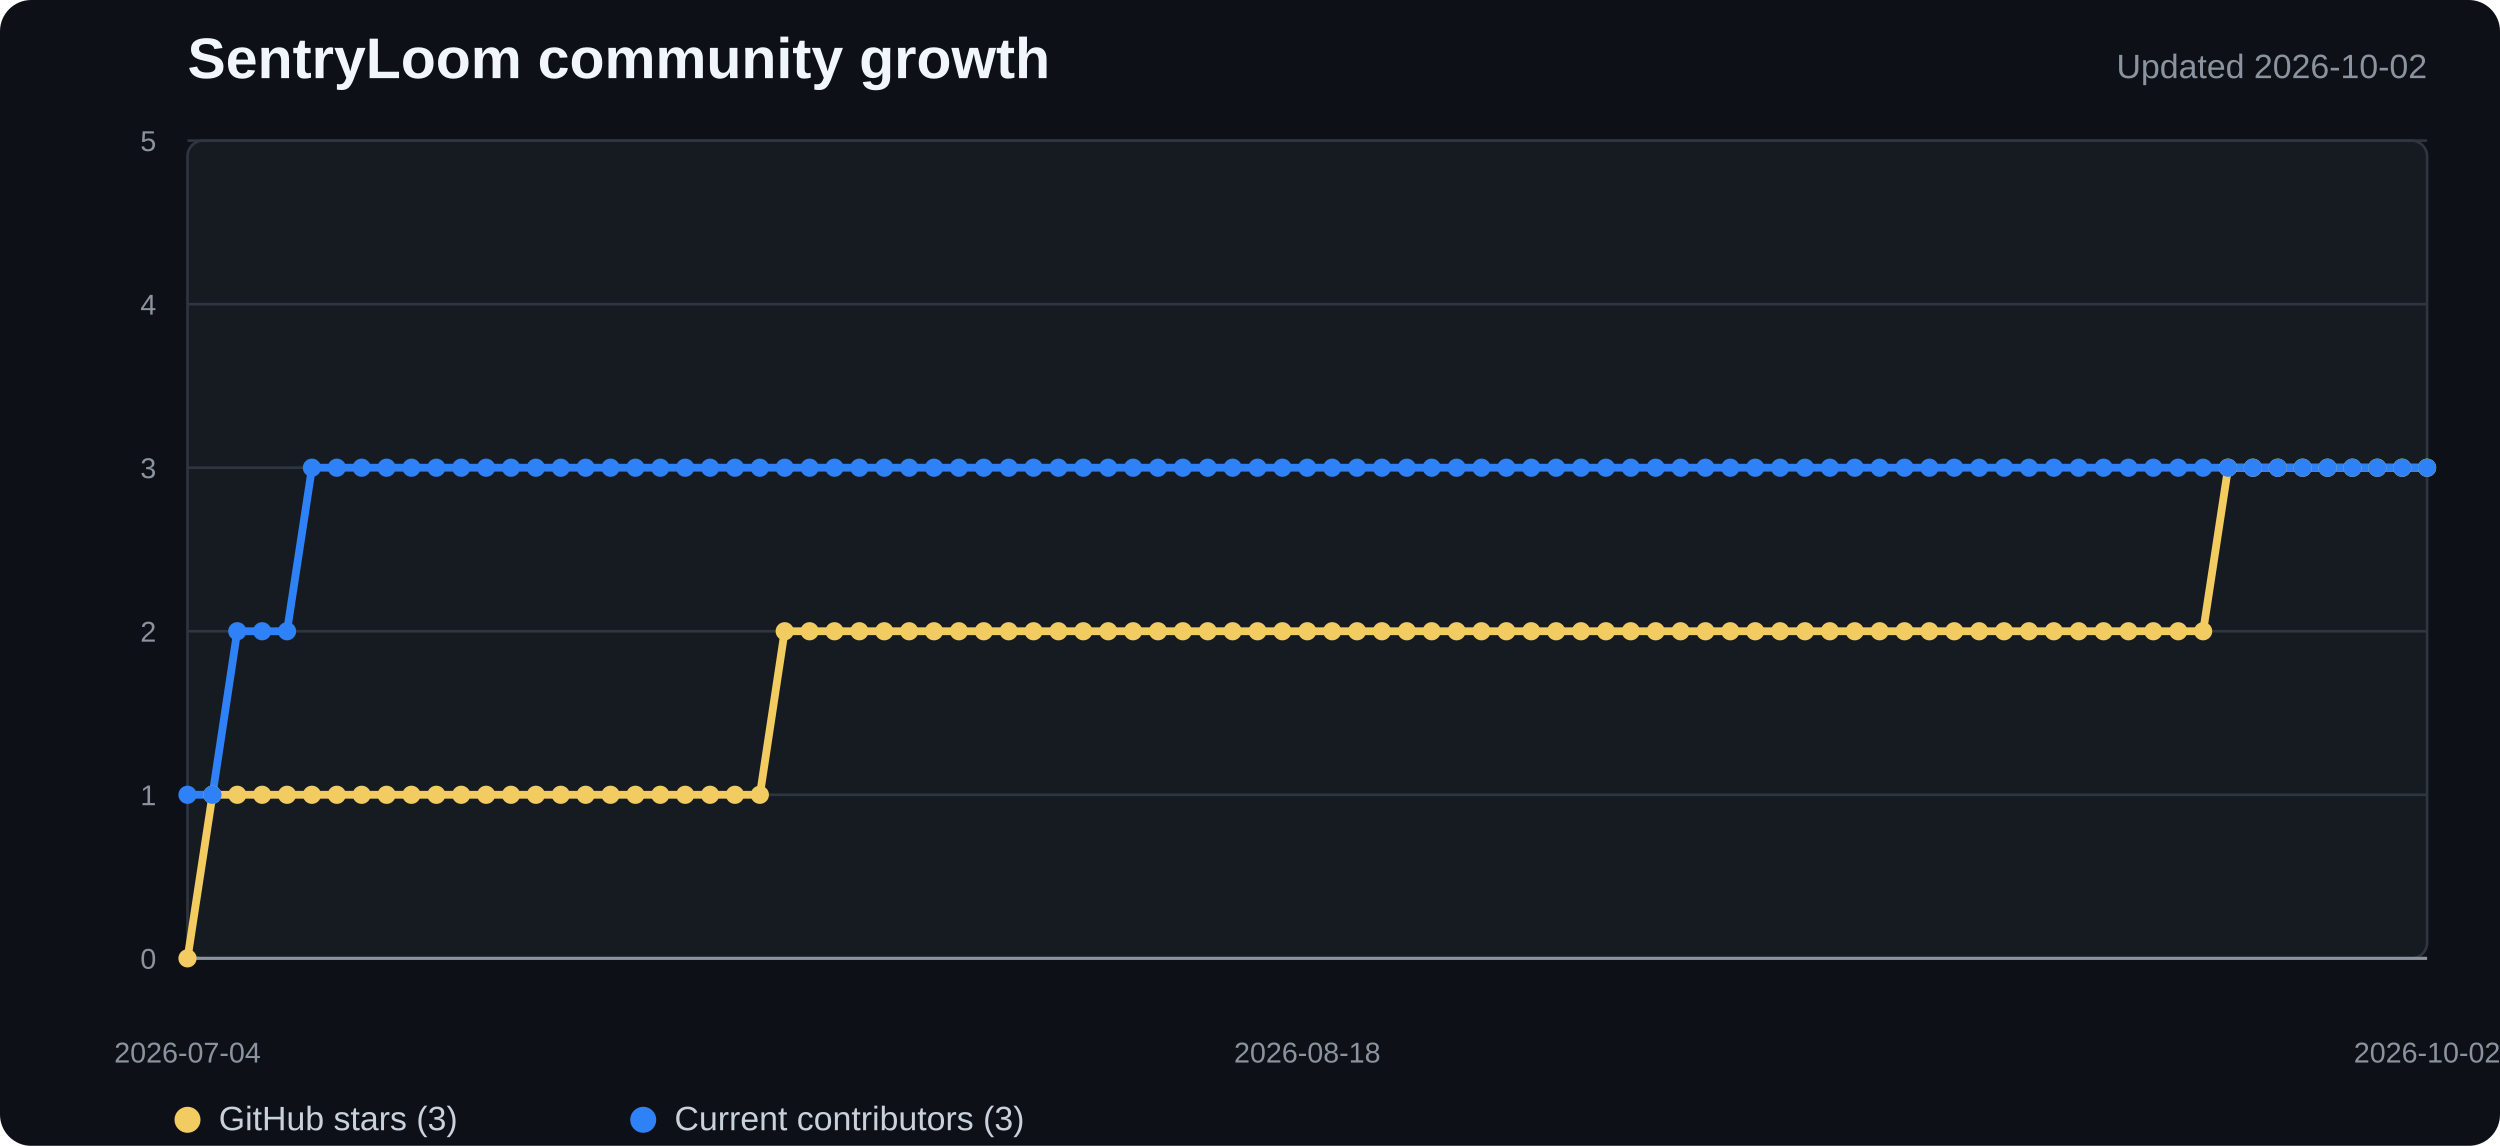
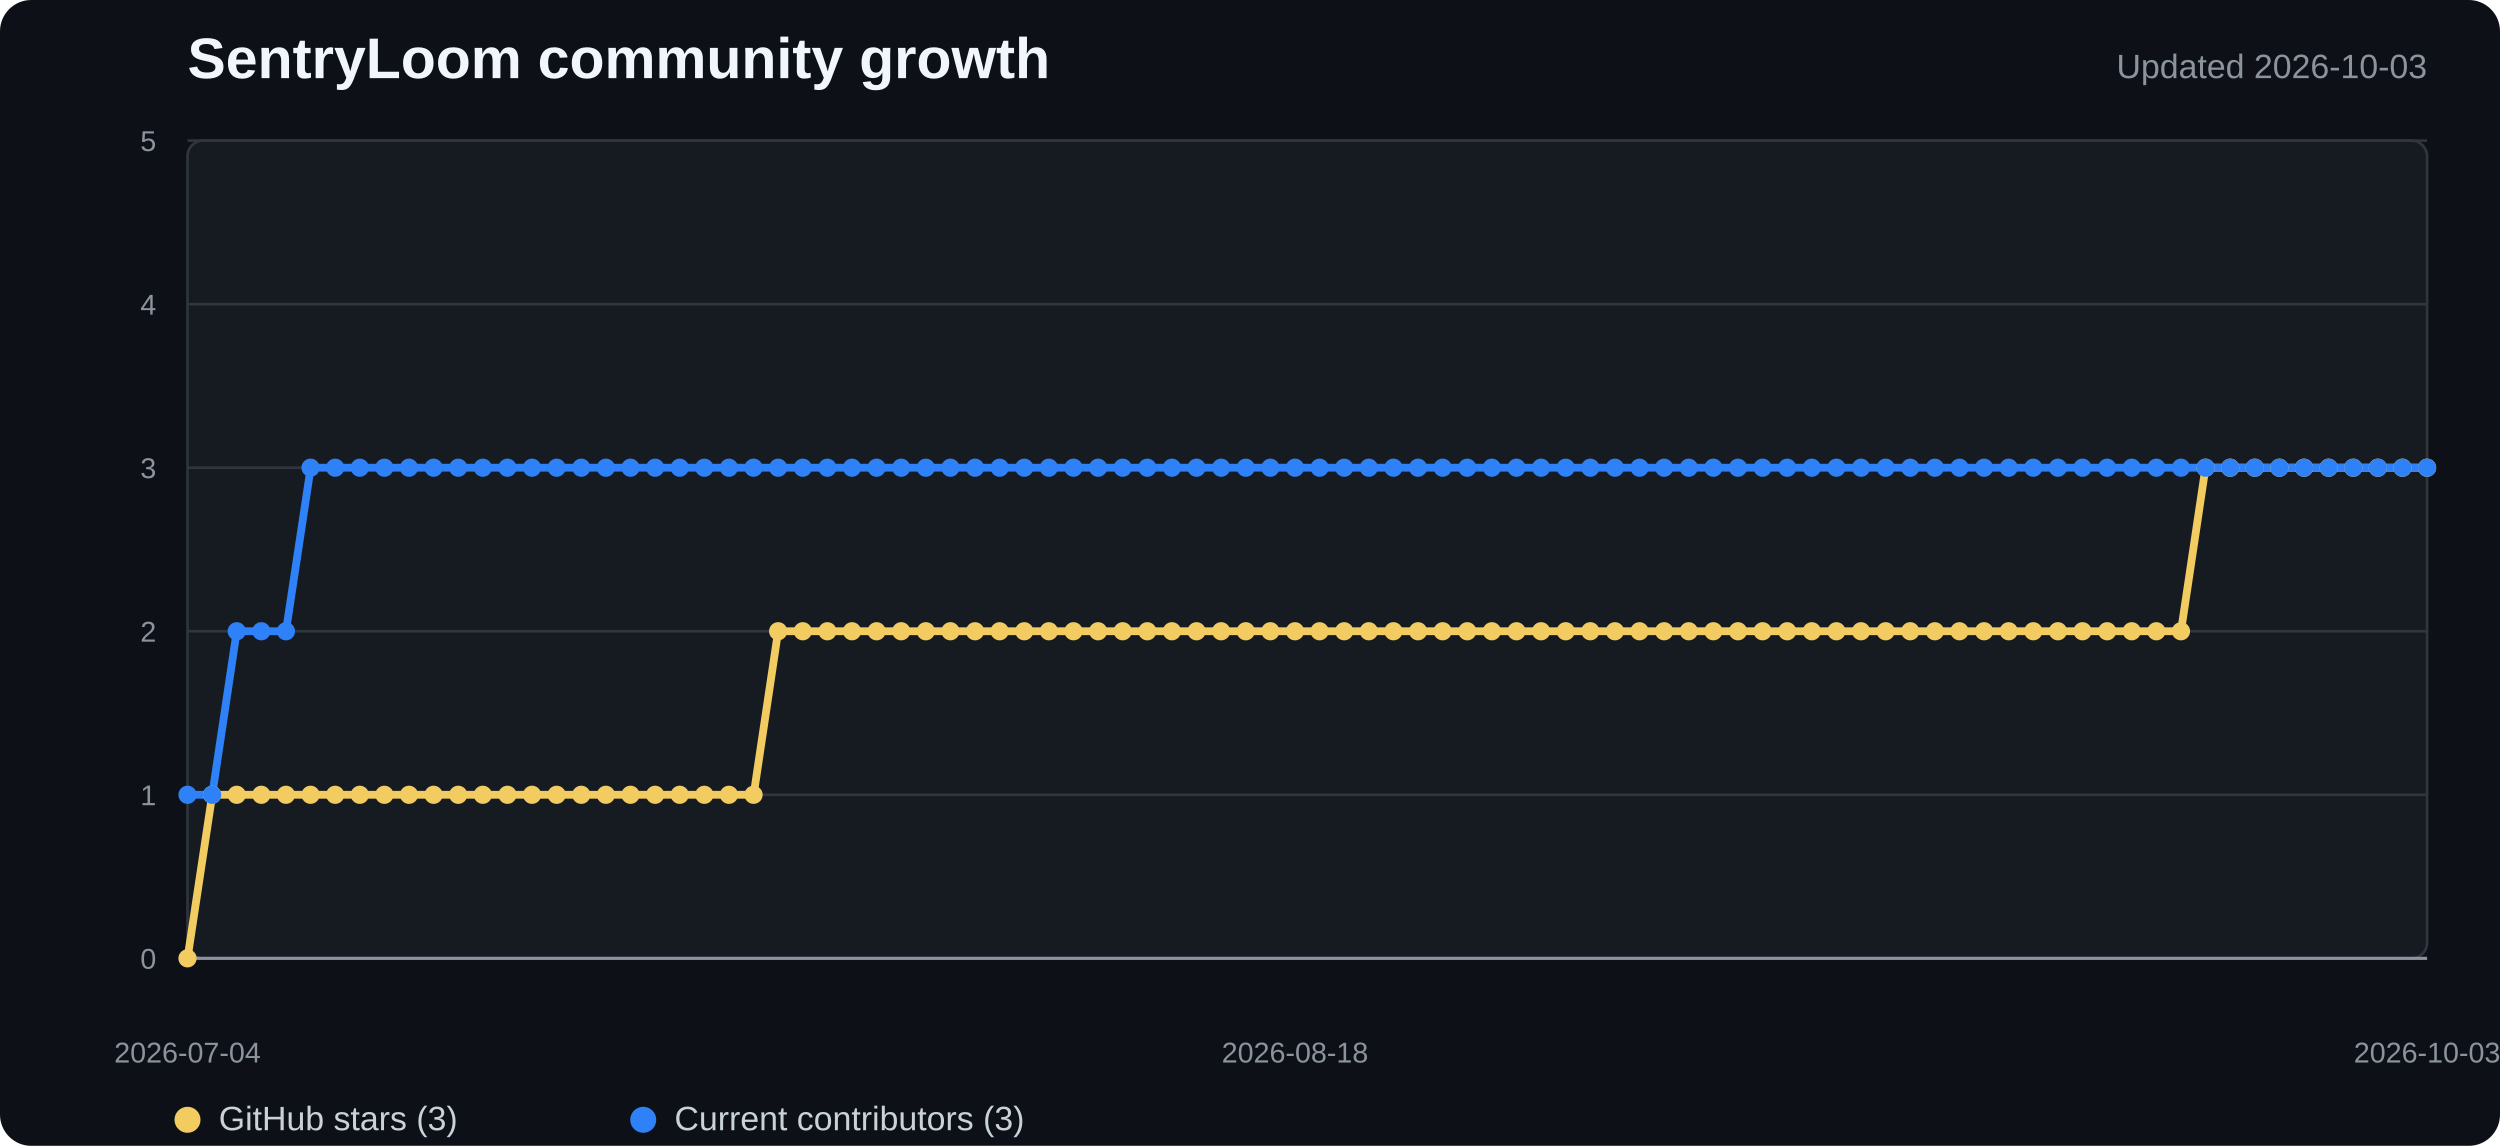
<svg xmlns="http://www.w3.org/2000/svg" width="960" height="440" viewBox="0 0 960 440" role="img" aria-labelledby="title desc">
  <style>
    .background{fill:#0d1117}.plot{fill:#161b22;stroke:#30363d}.grid{stroke:#30363d;stroke-width:1}.axis{stroke:#8b949e;stroke-width:1.2}
    .title{fill:#f0f6fc;font:700 22px "Segoe UI",Arial,sans-serif}.subtitle{fill:#8b949e;font:13px "Segoe UI",Arial,sans-serif}
    .tick{fill:#8b949e;font:11px "Segoe UI",Arial,sans-serif}.legend{fill:#c9d1d9;font:13px "Segoe UI",Arial,sans-serif}
    .stars{fill:none;stroke:#f2cc60;stroke-width:3;stroke-linejoin:round;stroke-linecap:round}
    .contributors{fill:none;stroke:#2f81f7;stroke-width:3;stroke-linejoin:round;stroke-linecap:round}
    .star-dot{fill:#f2cc60}.contributor-dot{fill:#2f81f7}
  </style>
  <rect width="100%" height="100%" rx="12" class="background" />
  <text x="72" y="30" class="title">SentryLoom community growth</text>
-   <text x="932" y="30" text-anchor="end" class="subtitle">Updated 2026-10-02</text>
+   <text x="932" y="30" text-anchor="end" class="subtitle">Updated 2026-10-03</text>
  <rect x="72" y="54" width="860" height="314" rx="6" class="plot" />
  <line x1="72" y1="368" x2="932" y2="368" class="grid" />
  <text x="60" y="372" text-anchor="end" class="tick">0</text>
  <line x1="72" y1="305.2" x2="932" y2="305.2" class="grid" />
  <text x="60" y="309.2" text-anchor="end" class="tick">1</text>
  <line x1="72" y1="242.4" x2="932" y2="242.4" class="grid" />
  <text x="60" y="246.4" text-anchor="end" class="tick">2</text>
  <line x1="72" y1="179.6" x2="932" y2="179.6" class="grid" />
  <text x="60" y="183.6" text-anchor="end" class="tick">3</text>
  <line x1="72" y1="116.8" x2="932" y2="116.8" class="grid" />
  <text x="60" y="120.8" text-anchor="end" class="tick">4</text>
  <line x1="72" y1="54" x2="932" y2="54" class="grid" />
  <text x="60" y="58" text-anchor="end" class="tick">5</text>
  <line x1="72" y1="368" x2="932" y2="368" class="axis" />
-   <polyline points="72.0,368.0 81.6,305.2 91.1,305.2 100.7,305.2 110.2,305.2 119.8,305.2 129.3,305.2 138.9,305.2 148.4,305.2 158.0,305.2 167.6,305.2 177.1,305.2 186.7,305.2 196.2,305.2 205.8,305.2 215.3,305.2 224.9,305.2 234.4,305.2 244.0,305.2 253.6,305.2 263.1,305.2 272.7,305.2 282.2,305.2 291.8,305.2 301.3,242.4 310.9,242.4 320.4,242.4 330.0,242.4 339.6,242.4 349.1,242.4 358.7,242.4 368.2,242.4 377.8,242.4 387.3,242.4 396.9,242.4 406.4,242.4 416.0,242.4 425.6,242.4 435.1,242.4 444.7,242.4 454.2,242.4 463.8,242.4 473.3,242.4 482.9,242.4 492.4,242.4 502.0,242.4 511.6,242.4 521.1,242.4 530.7,242.4 540.2,242.4 549.8,242.4 559.3,242.4 568.9,242.4 578.4,242.4 588.0,242.4 597.6,242.4 607.1,242.4 616.7,242.4 626.2,242.4 635.8,242.4 645.3,242.4 654.9,242.4 664.4,242.4 674.0,242.4 683.6,242.4 693.1,242.4 702.7,242.4 712.2,242.4 721.8,242.4 731.3,242.4 740.9,242.4 750.4,242.4 760.0,242.4 769.6,242.4 779.1,242.4 788.7,242.4 798.2,242.4 807.8,242.4 817.3,242.4 826.9,242.4 836.4,242.4 846.0,242.4 855.6,179.6 865.1,179.6 874.7,179.6 884.2,179.6 893.8,179.6 903.3,179.6 912.9,179.6 922.4,179.6 932.0,179.6" class="stars" />
-   <polyline points="72.0,305.2 81.6,305.2 91.1,242.4 100.7,242.4 110.2,242.4 119.8,179.6 129.3,179.6 138.9,179.6 148.4,179.6 158.0,179.6 167.6,179.6 177.1,179.6 186.7,179.6 196.2,179.6 205.8,179.6 215.3,179.6 224.9,179.6 234.4,179.6 244.0,179.6 253.6,179.6 263.1,179.6 272.7,179.6 282.2,179.6 291.8,179.6 301.3,179.6 310.9,179.6 320.4,179.6 330.0,179.6 339.6,179.6 349.1,179.6 358.7,179.6 368.2,179.6 377.8,179.6 387.3,179.6 396.9,179.6 406.4,179.6 416.0,179.6 425.6,179.6 435.1,179.6 444.7,179.6 454.2,179.6 463.8,179.6 473.3,179.6 482.9,179.6 492.4,179.6 502.0,179.6 511.6,179.6 521.1,179.6 530.7,179.6 540.2,179.6 549.8,179.6 559.3,179.6 568.9,179.6 578.4,179.6 588.0,179.6 597.6,179.6 607.1,179.6 616.7,179.6 626.2,179.6 635.8,179.6 645.3,179.6 654.9,179.6 664.4,179.6 674.0,179.6 683.6,179.6 693.1,179.6 702.7,179.6 712.2,179.6 721.8,179.6 731.3,179.6 740.9,179.6 750.4,179.6 760.0,179.6 769.6,179.6 779.1,179.6 788.7,179.6 798.2,179.6 807.8,179.6 817.3,179.6 826.9,179.6 836.4,179.6 846.0,179.6 855.6,179.6 865.1,179.6 874.7,179.6 884.2,179.6 893.8,179.6 903.3,179.6 912.9,179.6 922.4,179.6 932.0,179.6" class="contributors" />
+   <polyline points="72.0,368.0 81.5,305.2 90.9,305.2 100.4,305.2 109.8,305.2 119.3,305.2 128.7,305.2 138.2,305.2 147.6,305.2 157.1,305.2 166.5,305.2 176.0,305.2 185.4,305.2 194.9,305.2 204.3,305.2 213.8,305.2 223.2,305.2 232.7,305.2 242.1,305.2 251.6,305.2 261.0,305.2 270.5,305.2 279.9,305.2 289.4,305.2 298.8,242.4 308.3,242.4 317.7,242.4 327.2,242.4 336.6,242.4 346.1,242.4 355.5,242.4 365.0,242.4 374.4,242.4 383.9,242.4 393.3,242.4 402.8,242.4 412.2,242.4 421.7,242.4 431.1,242.4 440.6,242.4 450.0,242.4 459.5,242.4 468.9,242.4 478.4,242.4 487.8,242.4 497.3,242.4 506.7,242.4 516.2,242.4 525.6,242.4 535.1,242.4 544.5,242.4 554.0,242.4 563.4,242.4 572.9,242.4 582.3,242.4 591.8,242.4 601.2,242.4 610.7,242.4 620.1,242.4 629.6,242.4 639.0,242.4 648.5,242.4 657.9,242.4 667.4,242.4 676.8,242.4 686.3,242.4 695.7,242.4 705.2,242.4 714.6,242.4 724.1,242.4 733.5,242.4 743.0,242.4 752.4,242.4 761.9,242.4 771.3,242.4 780.8,242.4 790.2,242.4 799.7,242.4 809.1,242.4 818.6,242.4 828.0,242.4 837.5,242.4 846.9,179.6 856.4,179.6 865.8,179.6 875.3,179.6 884.7,179.6 894.2,179.6 903.6,179.6 913.1,179.6 922.5,179.6 932.0,179.6" class="stars" />
+   <polyline points="72.0,305.2 81.5,305.2 90.9,242.4 100.4,242.4 109.8,242.4 119.3,179.6 128.7,179.6 138.2,179.6 147.6,179.6 157.1,179.6 166.5,179.6 176.0,179.6 185.4,179.6 194.9,179.6 204.3,179.6 213.8,179.6 223.2,179.6 232.7,179.6 242.1,179.6 251.6,179.6 261.0,179.6 270.5,179.6 279.9,179.6 289.4,179.6 298.8,179.6 308.3,179.6 317.7,179.6 327.2,179.6 336.6,179.6 346.1,179.6 355.5,179.6 365.0,179.6 374.4,179.6 383.9,179.6 393.3,179.6 402.8,179.6 412.2,179.6 421.7,179.6 431.1,179.6 440.6,179.6 450.0,179.6 459.5,179.6 468.9,179.6 478.4,179.6 487.8,179.6 497.3,179.6 506.7,179.6 516.2,179.6 525.6,179.6 535.1,179.6 544.5,179.6 554.0,179.6 563.4,179.6 572.9,179.6 582.3,179.6 591.8,179.6 601.2,179.6 610.7,179.6 620.1,179.6 629.6,179.6 639.0,179.6 648.5,179.6 657.9,179.6 667.4,179.6 676.8,179.6 686.3,179.6 695.7,179.6 705.2,179.6 714.6,179.6 724.1,179.6 733.5,179.6 743.0,179.6 752.4,179.6 761.9,179.6 771.3,179.6 780.8,179.6 790.2,179.6 799.7,179.6 809.1,179.6 818.6,179.6 828.0,179.6 837.5,179.6 846.9,179.6 856.4,179.6 865.8,179.6 875.3,179.6 884.7,179.6 894.2,179.6 903.6,179.6 913.1,179.6 922.5,179.6 932.0,179.6" class="contributors" />
  <circle cx="72" cy="368" r="3.5" class="star-dot" />
-   <circle cx="81.556" cy="305.2" r="3.5" class="star-dot" />
-   <circle cx="91.111" cy="305.2" r="3.5" class="star-dot" />
-   <circle cx="100.667" cy="305.2" r="3.5" class="star-dot" />
-   <circle cx="110.222" cy="305.2" r="3.5" class="star-dot" />
-   <circle cx="119.778" cy="305.2" r="3.5" class="star-dot" />
-   <circle cx="129.333" cy="305.2" r="3.5" class="star-dot" />
-   <circle cx="138.889" cy="305.2" r="3.5" class="star-dot" />
-   <circle cx="148.444" cy="305.2" r="3.5" class="star-dot" />
-   <circle cx="158" cy="305.2" r="3.5" class="star-dot" />
-   <circle cx="167.556" cy="305.2" r="3.5" class="star-dot" />
-   <circle cx="177.111" cy="305.2" r="3.5" class="star-dot" />
-   <circle cx="186.667" cy="305.2" r="3.5" class="star-dot" />
-   <circle cx="196.222" cy="305.2" r="3.5" class="star-dot" />
-   <circle cx="205.778" cy="305.2" r="3.5" class="star-dot" />
-   <circle cx="215.333" cy="305.2" r="3.5" class="star-dot" />
-   <circle cx="224.889" cy="305.2" r="3.5" class="star-dot" />
-   <circle cx="234.444" cy="305.2" r="3.5" class="star-dot" />
-   <circle cx="244" cy="305.2" r="3.5" class="star-dot" />
-   <circle cx="253.556" cy="305.2" r="3.5" class="star-dot" />
-   <circle cx="263.111" cy="305.2" r="3.5" class="star-dot" />
-   <circle cx="272.667" cy="305.2" r="3.5" class="star-dot" />
-   <circle cx="282.222" cy="305.2" r="3.5" class="star-dot" />
-   <circle cx="291.778" cy="305.2" r="3.5" class="star-dot" />
-   <circle cx="301.333" cy="242.4" r="3.5" class="star-dot" />
-   <circle cx="310.889" cy="242.4" r="3.5" class="star-dot" />
-   <circle cx="320.444" cy="242.4" r="3.5" class="star-dot" />
-   <circle cx="330" cy="242.4" r="3.5" class="star-dot" />
-   <circle cx="339.556" cy="242.4" r="3.5" class="star-dot" />
-   <circle cx="349.111" cy="242.4" r="3.5" class="star-dot" />
-   <circle cx="358.667" cy="242.4" r="3.5" class="star-dot" />
-   <circle cx="368.222" cy="242.4" r="3.5" class="star-dot" />
-   <circle cx="377.778" cy="242.4" r="3.5" class="star-dot" />
-   <circle cx="387.333" cy="242.4" r="3.5" class="star-dot" />
-   <circle cx="396.889" cy="242.4" r="3.5" class="star-dot" />
-   <circle cx="406.444" cy="242.4" r="3.5" class="star-dot" />
-   <circle cx="416" cy="242.4" r="3.5" class="star-dot" />
-   <circle cx="425.556" cy="242.4" r="3.5" class="star-dot" />
-   <circle cx="435.111" cy="242.4" r="3.5" class="star-dot" />
-   <circle cx="444.667" cy="242.4" r="3.5" class="star-dot" />
-   <circle cx="454.222" cy="242.4" r="3.5" class="star-dot" />
-   <circle cx="463.778" cy="242.4" r="3.5" class="star-dot" />
-   <circle cx="473.333" cy="242.4" r="3.5" class="star-dot" />
-   <circle cx="482.889" cy="242.4" r="3.5" class="star-dot" />
-   <circle cx="492.444" cy="242.4" r="3.5" class="star-dot" />
-   <circle cx="502" cy="242.4" r="3.5" class="star-dot" />
-   <circle cx="511.556" cy="242.4" r="3.5" class="star-dot" />
-   <circle cx="521.111" cy="242.4" r="3.5" class="star-dot" />
-   <circle cx="530.667" cy="242.4" r="3.5" class="star-dot" />
-   <circle cx="540.222" cy="242.4" r="3.5" class="star-dot" />
-   <circle cx="549.778" cy="242.4" r="3.5" class="star-dot" />
-   <circle cx="559.333" cy="242.4" r="3.5" class="star-dot" />
-   <circle cx="568.889" cy="242.4" r="3.5" class="star-dot" />
-   <circle cx="578.444" cy="242.4" r="3.5" class="star-dot" />
-   <circle cx="588" cy="242.4" r="3.5" class="star-dot" />
-   <circle cx="597.556" cy="242.4" r="3.5" class="star-dot" />
-   <circle cx="607.111" cy="242.4" r="3.5" class="star-dot" />
-   <circle cx="616.667" cy="242.4" r="3.5" class="star-dot" />
-   <circle cx="626.222" cy="242.4" r="3.5" class="star-dot" />
-   <circle cx="635.778" cy="242.4" r="3.5" class="star-dot" />
-   <circle cx="645.333" cy="242.4" r="3.5" class="star-dot" />
-   <circle cx="654.889" cy="242.4" r="3.5" class="star-dot" />
-   <circle cx="664.444" cy="242.4" r="3.5" class="star-dot" />
-   <circle cx="674" cy="242.4" r="3.5" class="star-dot" />
-   <circle cx="683.556" cy="242.4" r="3.5" class="star-dot" />
-   <circle cx="693.111" cy="242.4" r="3.5" class="star-dot" />
-   <circle cx="702.667" cy="242.4" r="3.5" class="star-dot" />
-   <circle cx="712.222" cy="242.4" r="3.5" class="star-dot" />
-   <circle cx="721.778" cy="242.4" r="3.5" class="star-dot" />
-   <circle cx="731.333" cy="242.4" r="3.5" class="star-dot" />
-   <circle cx="740.889" cy="242.4" r="3.5" class="star-dot" />
-   <circle cx="750.444" cy="242.4" r="3.5" class="star-dot" />
-   <circle cx="760" cy="242.4" r="3.5" class="star-dot" />
-   <circle cx="769.556" cy="242.4" r="3.5" class="star-dot" />
-   <circle cx="779.111" cy="242.4" r="3.5" class="star-dot" />
-   <circle cx="788.667" cy="242.4" r="3.5" class="star-dot" />
-   <circle cx="798.222" cy="242.4" r="3.5" class="star-dot" />
-   <circle cx="807.778" cy="242.4" r="3.5" class="star-dot" />
-   <circle cx="817.333" cy="242.4" r="3.5" class="star-dot" />
-   <circle cx="826.889" cy="242.4" r="3.5" class="star-dot" />
-   <circle cx="836.444" cy="242.4" r="3.5" class="star-dot" />
-   <circle cx="846" cy="242.4" r="3.5" class="star-dot" />
-   <circle cx="855.556" cy="179.6" r="3.5" class="star-dot" />
-   <circle cx="865.111" cy="179.6" r="3.5" class="star-dot" />
-   <circle cx="874.667" cy="179.6" r="3.5" class="star-dot" />
-   <circle cx="884.222" cy="179.6" r="3.5" class="star-dot" />
-   <circle cx="893.778" cy="179.6" r="3.5" class="star-dot" />
-   <circle cx="903.333" cy="179.6" r="3.5" class="star-dot" />
-   <circle cx="912.889" cy="179.6" r="3.5" class="star-dot" />
-   <circle cx="922.444" cy="179.6" r="3.5" class="star-dot" />
+   <circle cx="81.451" cy="305.2" r="3.5" class="star-dot" />
+   <circle cx="90.901" cy="305.2" r="3.5" class="star-dot" />
+   <circle cx="100.352" cy="305.2" r="3.5" class="star-dot" />
+   <circle cx="109.802" cy="305.2" r="3.5" class="star-dot" />
+   <circle cx="119.253" cy="305.2" r="3.5" class="star-dot" />
+   <circle cx="128.703" cy="305.2" r="3.5" class="star-dot" />
+   <circle cx="138.154" cy="305.2" r="3.5" class="star-dot" />
+   <circle cx="147.604" cy="305.2" r="3.5" class="star-dot" />
+   <circle cx="157.055" cy="305.2" r="3.5" class="star-dot" />
+   <circle cx="166.505" cy="305.2" r="3.5" class="star-dot" />
+   <circle cx="175.956" cy="305.2" r="3.5" class="star-dot" />
+   <circle cx="185.407" cy="305.2" r="3.5" class="star-dot" />
+   <circle cx="194.857" cy="305.2" r="3.5" class="star-dot" />
+   <circle cx="204.308" cy="305.2" r="3.5" class="star-dot" />
+   <circle cx="213.758" cy="305.2" r="3.5" class="star-dot" />
+   <circle cx="223.209" cy="305.2" r="3.5" class="star-dot" />
+   <circle cx="232.659" cy="305.2" r="3.5" class="star-dot" />
+   <circle cx="242.11" cy="305.2" r="3.5" class="star-dot" />
+   <circle cx="251.56" cy="305.2" r="3.5" class="star-dot" />
+   <circle cx="261.011" cy="305.2" r="3.5" class="star-dot" />
+   <circle cx="270.462" cy="305.2" r="3.5" class="star-dot" />
+   <circle cx="279.912" cy="305.2" r="3.5" class="star-dot" />
+   <circle cx="289.363" cy="305.2" r="3.5" class="star-dot" />
+   <circle cx="298.813" cy="242.4" r="3.5" class="star-dot" />
+   <circle cx="308.264" cy="242.4" r="3.5" class="star-dot" />
+   <circle cx="317.714" cy="242.4" r="3.5" class="star-dot" />
+   <circle cx="327.165" cy="242.4" r="3.5" class="star-dot" />
+   <circle cx="336.615" cy="242.4" r="3.5" class="star-dot" />
+   <circle cx="346.066" cy="242.4" r="3.5" class="star-dot" />
+   <circle cx="355.516" cy="242.4" r="3.5" class="star-dot" />
+   <circle cx="364.967" cy="242.4" r="3.5" class="star-dot" />
+   <circle cx="374.418" cy="242.4" r="3.5" class="star-dot" />
+   <circle cx="383.868" cy="242.4" r="3.5" class="star-dot" />
+   <circle cx="393.319" cy="242.4" r="3.5" class="star-dot" />
+   <circle cx="402.769" cy="242.4" r="3.5" class="star-dot" />
+   <circle cx="412.22" cy="242.4" r="3.5" class="star-dot" />
+   <circle cx="421.67" cy="242.4" r="3.5" class="star-dot" />
+   <circle cx="431.121" cy="242.4" r="3.5" class="star-dot" />
+   <circle cx="440.571" cy="242.4" r="3.5" class="star-dot" />
+   <circle cx="450.022" cy="242.4" r="3.5" class="star-dot" />
+   <circle cx="459.473" cy="242.4" r="3.5" class="star-dot" />
+   <circle cx="468.923" cy="242.4" r="3.5" class="star-dot" />
+   <circle cx="478.374" cy="242.4" r="3.5" class="star-dot" />
+   <circle cx="487.824" cy="242.4" r="3.5" class="star-dot" />
+   <circle cx="497.275" cy="242.4" r="3.5" class="star-dot" />
+   <circle cx="506.725" cy="242.4" r="3.5" class="star-dot" />
+   <circle cx="516.176" cy="242.4" r="3.5" class="star-dot" />
+   <circle cx="525.626" cy="242.4" r="3.5" class="star-dot" />
+   <circle cx="535.077" cy="242.4" r="3.5" class="star-dot" />
+   <circle cx="544.527" cy="242.4" r="3.5" class="star-dot" />
+   <circle cx="553.978" cy="242.4" r="3.5" class="star-dot" />
+   <circle cx="563.429" cy="242.4" r="3.5" class="star-dot" />
+   <circle cx="572.879" cy="242.4" r="3.5" class="star-dot" />
+   <circle cx="582.33" cy="242.4" r="3.5" class="star-dot" />
+   <circle cx="591.78" cy="242.4" r="3.5" class="star-dot" />
+   <circle cx="601.231" cy="242.4" r="3.5" class="star-dot" />
+   <circle cx="610.681" cy="242.4" r="3.5" class="star-dot" />
+   <circle cx="620.132" cy="242.4" r="3.5" class="star-dot" />
+   <circle cx="629.582" cy="242.4" r="3.5" class="star-dot" />
+   <circle cx="639.033" cy="242.4" r="3.5" class="star-dot" />
+   <circle cx="648.484" cy="242.4" r="3.5" class="star-dot" />
+   <circle cx="657.934" cy="242.4" r="3.5" class="star-dot" />
+   <circle cx="667.385" cy="242.4" r="3.5" class="star-dot" />
+   <circle cx="676.835" cy="242.4" r="3.5" class="star-dot" />
+   <circle cx="686.286" cy="242.4" r="3.5" class="star-dot" />
+   <circle cx="695.736" cy="242.4" r="3.5" class="star-dot" />
+   <circle cx="705.187" cy="242.4" r="3.5" class="star-dot" />
+   <circle cx="714.637" cy="242.4" r="3.5" class="star-dot" />
+   <circle cx="724.088" cy="242.4" r="3.5" class="star-dot" />
+   <circle cx="733.538" cy="242.4" r="3.5" class="star-dot" />
+   <circle cx="742.989" cy="242.4" r="3.5" class="star-dot" />
+   <circle cx="752.44" cy="242.4" r="3.5" class="star-dot" />
+   <circle cx="761.89" cy="242.4" r="3.5" class="star-dot" />
+   <circle cx="771.341" cy="242.4" r="3.5" class="star-dot" />
+   <circle cx="780.791" cy="242.4" r="3.5" class="star-dot" />
+   <circle cx="790.242" cy="242.4" r="3.5" class="star-dot" />
+   <circle cx="799.692" cy="242.4" r="3.5" class="star-dot" />
+   <circle cx="809.143" cy="242.4" r="3.5" class="star-dot" />
+   <circle cx="818.593" cy="242.4" r="3.5" class="star-dot" />
+   <circle cx="828.044" cy="242.4" r="3.5" class="star-dot" />
+   <circle cx="837.495" cy="242.4" r="3.5" class="star-dot" />
+   <circle cx="846.945" cy="179.6" r="3.5" class="star-dot" />
+   <circle cx="856.396" cy="179.6" r="3.5" class="star-dot" />
+   <circle cx="865.846" cy="179.6" r="3.5" class="star-dot" />
+   <circle cx="875.297" cy="179.6" r="3.5" class="star-dot" />
+   <circle cx="884.747" cy="179.6" r="3.5" class="star-dot" />
+   <circle cx="894.198" cy="179.6" r="3.5" class="star-dot" />
+   <circle cx="903.648" cy="179.6" r="3.5" class="star-dot" />
+   <circle cx="913.099" cy="179.6" r="3.5" class="star-dot" />
+   <circle cx="922.549" cy="179.6" r="3.5" class="star-dot" />
  <circle cx="932" cy="179.6" r="3.5" class="star-dot" />
  <circle cx="72" cy="305.2" r="3.5" class="contributor-dot" />
-   <circle cx="81.556" cy="305.2" r="3.5" class="contributor-dot" />
-   <circle cx="91.111" cy="242.4" r="3.5" class="contributor-dot" />
-   <circle cx="100.667" cy="242.4" r="3.5" class="contributor-dot" />
-   <circle cx="110.222" cy="242.4" r="3.5" class="contributor-dot" />
-   <circle cx="119.778" cy="179.6" r="3.5" class="contributor-dot" />
-   <circle cx="129.333" cy="179.6" r="3.5" class="contributor-dot" />
-   <circle cx="138.889" cy="179.6" r="3.5" class="contributor-dot" />
-   <circle cx="148.444" cy="179.6" r="3.5" class="contributor-dot" />
-   <circle cx="158" cy="179.6" r="3.5" class="contributor-dot" />
-   <circle cx="167.556" cy="179.6" r="3.5" class="contributor-dot" />
-   <circle cx="177.111" cy="179.6" r="3.5" class="contributor-dot" />
-   <circle cx="186.667" cy="179.6" r="3.5" class="contributor-dot" />
-   <circle cx="196.222" cy="179.6" r="3.5" class="contributor-dot" />
-   <circle cx="205.778" cy="179.6" r="3.5" class="contributor-dot" />
-   <circle cx="215.333" cy="179.6" r="3.5" class="contributor-dot" />
-   <circle cx="224.889" cy="179.6" r="3.5" class="contributor-dot" />
-   <circle cx="234.444" cy="179.6" r="3.5" class="contributor-dot" />
-   <circle cx="244" cy="179.6" r="3.5" class="contributor-dot" />
-   <circle cx="253.556" cy="179.6" r="3.5" class="contributor-dot" />
-   <circle cx="263.111" cy="179.6" r="3.5" class="contributor-dot" />
-   <circle cx="272.667" cy="179.6" r="3.5" class="contributor-dot" />
-   <circle cx="282.222" cy="179.6" r="3.5" class="contributor-dot" />
-   <circle cx="291.778" cy="179.6" r="3.5" class="contributor-dot" />
-   <circle cx="301.333" cy="179.6" r="3.5" class="contributor-dot" />
-   <circle cx="310.889" cy="179.6" r="3.5" class="contributor-dot" />
-   <circle cx="320.444" cy="179.6" r="3.5" class="contributor-dot" />
-   <circle cx="330" cy="179.6" r="3.5" class="contributor-dot" />
-   <circle cx="339.556" cy="179.6" r="3.5" class="contributor-dot" />
-   <circle cx="349.111" cy="179.6" r="3.5" class="contributor-dot" />
-   <circle cx="358.667" cy="179.6" r="3.5" class="contributor-dot" />
-   <circle cx="368.222" cy="179.6" r="3.5" class="contributor-dot" />
-   <circle cx="377.778" cy="179.6" r="3.5" class="contributor-dot" />
-   <circle cx="387.333" cy="179.6" r="3.5" class="contributor-dot" />
-   <circle cx="396.889" cy="179.6" r="3.5" class="contributor-dot" />
-   <circle cx="406.444" cy="179.6" r="3.5" class="contributor-dot" />
-   <circle cx="416" cy="179.6" r="3.5" class="contributor-dot" />
-   <circle cx="425.556" cy="179.6" r="3.5" class="contributor-dot" />
-   <circle cx="435.111" cy="179.6" r="3.5" class="contributor-dot" />
-   <circle cx="444.667" cy="179.6" r="3.5" class="contributor-dot" />
-   <circle cx="454.222" cy="179.6" r="3.5" class="contributor-dot" />
-   <circle cx="463.778" cy="179.6" r="3.5" class="contributor-dot" />
-   <circle cx="473.333" cy="179.6" r="3.5" class="contributor-dot" />
-   <circle cx="482.889" cy="179.6" r="3.5" class="contributor-dot" />
-   <circle cx="492.444" cy="179.6" r="3.5" class="contributor-dot" />
-   <circle cx="502" cy="179.6" r="3.5" class="contributor-dot" />
-   <circle cx="511.556" cy="179.6" r="3.5" class="contributor-dot" />
-   <circle cx="521.111" cy="179.6" r="3.5" class="contributor-dot" />
-   <circle cx="530.667" cy="179.6" r="3.5" class="contributor-dot" />
-   <circle cx="540.222" cy="179.6" r="3.5" class="contributor-dot" />
-   <circle cx="549.778" cy="179.6" r="3.5" class="contributor-dot" />
-   <circle cx="559.333" cy="179.6" r="3.5" class="contributor-dot" />
-   <circle cx="568.889" cy="179.6" r="3.5" class="contributor-dot" />
-   <circle cx="578.444" cy="179.6" r="3.5" class="contributor-dot" />
-   <circle cx="588" cy="179.6" r="3.5" class="contributor-dot" />
-   <circle cx="597.556" cy="179.6" r="3.5" class="contributor-dot" />
-   <circle cx="607.111" cy="179.6" r="3.5" class="contributor-dot" />
-   <circle cx="616.667" cy="179.6" r="3.5" class="contributor-dot" />
-   <circle cx="626.222" cy="179.6" r="3.5" class="contributor-dot" />
-   <circle cx="635.778" cy="179.6" r="3.5" class="contributor-dot" />
-   <circle cx="645.333" cy="179.6" r="3.5" class="contributor-dot" />
-   <circle cx="654.889" cy="179.6" r="3.5" class="contributor-dot" />
-   <circle cx="664.444" cy="179.6" r="3.5" class="contributor-dot" />
-   <circle cx="674" cy="179.6" r="3.5" class="contributor-dot" />
-   <circle cx="683.556" cy="179.6" r="3.5" class="contributor-dot" />
-   <circle cx="693.111" cy="179.6" r="3.5" class="contributor-dot" />
-   <circle cx="702.667" cy="179.6" r="3.5" class="contributor-dot" />
-   <circle cx="712.222" cy="179.6" r="3.5" class="contributor-dot" />
-   <circle cx="721.778" cy="179.6" r="3.5" class="contributor-dot" />
-   <circle cx="731.333" cy="179.6" r="3.5" class="contributor-dot" />
-   <circle cx="740.889" cy="179.6" r="3.5" class="contributor-dot" />
-   <circle cx="750.444" cy="179.6" r="3.5" class="contributor-dot" />
-   <circle cx="760" cy="179.6" r="3.5" class="contributor-dot" />
-   <circle cx="769.556" cy="179.6" r="3.5" class="contributor-dot" />
-   <circle cx="779.111" cy="179.6" r="3.5" class="contributor-dot" />
-   <circle cx="788.667" cy="179.6" r="3.5" class="contributor-dot" />
-   <circle cx="798.222" cy="179.6" r="3.5" class="contributor-dot" />
-   <circle cx="807.778" cy="179.6" r="3.5" class="contributor-dot" />
-   <circle cx="817.333" cy="179.6" r="3.5" class="contributor-dot" />
-   <circle cx="826.889" cy="179.6" r="3.5" class="contributor-dot" />
-   <circle cx="836.444" cy="179.6" r="3.5" class="contributor-dot" />
-   <circle cx="846" cy="179.6" r="3.5" class="contributor-dot" />
-   <circle cx="855.556" cy="179.6" r="3.5" class="contributor-dot" />
-   <circle cx="865.111" cy="179.6" r="3.5" class="contributor-dot" />
-   <circle cx="874.667" cy="179.6" r="3.5" class="contributor-dot" />
-   <circle cx="884.222" cy="179.6" r="3.5" class="contributor-dot" />
-   <circle cx="893.778" cy="179.6" r="3.5" class="contributor-dot" />
-   <circle cx="903.333" cy="179.6" r="3.5" class="contributor-dot" />
-   <circle cx="912.889" cy="179.6" r="3.5" class="contributor-dot" />
-   <circle cx="922.444" cy="179.6" r="3.5" class="contributor-dot" />
+   <circle cx="81.451" cy="305.2" r="3.5" class="contributor-dot" />
+   <circle cx="90.901" cy="242.4" r="3.5" class="contributor-dot" />
+   <circle cx="100.352" cy="242.4" r="3.5" class="contributor-dot" />
+   <circle cx="109.802" cy="242.4" r="3.5" class="contributor-dot" />
+   <circle cx="119.253" cy="179.6" r="3.5" class="contributor-dot" />
+   <circle cx="128.703" cy="179.6" r="3.5" class="contributor-dot" />
+   <circle cx="138.154" cy="179.6" r="3.5" class="contributor-dot" />
+   <circle cx="147.604" cy="179.6" r="3.5" class="contributor-dot" />
+   <circle cx="157.055" cy="179.6" r="3.5" class="contributor-dot" />
+   <circle cx="166.505" cy="179.6" r="3.5" class="contributor-dot" />
+   <circle cx="175.956" cy="179.6" r="3.5" class="contributor-dot" />
+   <circle cx="185.407" cy="179.6" r="3.5" class="contributor-dot" />
+   <circle cx="194.857" cy="179.6" r="3.5" class="contributor-dot" />
+   <circle cx="204.308" cy="179.6" r="3.5" class="contributor-dot" />
+   <circle cx="213.758" cy="179.6" r="3.5" class="contributor-dot" />
+   <circle cx="223.209" cy="179.6" r="3.5" class="contributor-dot" />
+   <circle cx="232.659" cy="179.6" r="3.5" class="contributor-dot" />
+   <circle cx="242.11" cy="179.6" r="3.5" class="contributor-dot" />
+   <circle cx="251.56" cy="179.6" r="3.5" class="contributor-dot" />
+   <circle cx="261.011" cy="179.6" r="3.5" class="contributor-dot" />
+   <circle cx="270.462" cy="179.6" r="3.5" class="contributor-dot" />
+   <circle cx="279.912" cy="179.6" r="3.5" class="contributor-dot" />
+   <circle cx="289.363" cy="179.6" r="3.5" class="contributor-dot" />
+   <circle cx="298.813" cy="179.6" r="3.5" class="contributor-dot" />
+   <circle cx="308.264" cy="179.6" r="3.5" class="contributor-dot" />
+   <circle cx="317.714" cy="179.6" r="3.5" class="contributor-dot" />
+   <circle cx="327.165" cy="179.6" r="3.5" class="contributor-dot" />
+   <circle cx="336.615" cy="179.6" r="3.5" class="contributor-dot" />
+   <circle cx="346.066" cy="179.6" r="3.5" class="contributor-dot" />
+   <circle cx="355.516" cy="179.6" r="3.5" class="contributor-dot" />
+   <circle cx="364.967" cy="179.6" r="3.5" class="contributor-dot" />
+   <circle cx="374.418" cy="179.6" r="3.5" class="contributor-dot" />
+   <circle cx="383.868" cy="179.6" r="3.5" class="contributor-dot" />
+   <circle cx="393.319" cy="179.6" r="3.5" class="contributor-dot" />
+   <circle cx="402.769" cy="179.6" r="3.5" class="contributor-dot" />
+   <circle cx="412.22" cy="179.6" r="3.5" class="contributor-dot" />
+   <circle cx="421.67" cy="179.6" r="3.5" class="contributor-dot" />
+   <circle cx="431.121" cy="179.6" r="3.5" class="contributor-dot" />
+   <circle cx="440.571" cy="179.6" r="3.5" class="contributor-dot" />
+   <circle cx="450.022" cy="179.6" r="3.5" class="contributor-dot" />
+   <circle cx="459.473" cy="179.6" r="3.5" class="contributor-dot" />
+   <circle cx="468.923" cy="179.6" r="3.5" class="contributor-dot" />
+   <circle cx="478.374" cy="179.6" r="3.5" class="contributor-dot" />
+   <circle cx="487.824" cy="179.6" r="3.5" class="contributor-dot" />
+   <circle cx="497.275" cy="179.6" r="3.5" class="contributor-dot" />
+   <circle cx="506.725" cy="179.6" r="3.5" class="contributor-dot" />
+   <circle cx="516.176" cy="179.6" r="3.5" class="contributor-dot" />
+   <circle cx="525.626" cy="179.6" r="3.5" class="contributor-dot" />
+   <circle cx="535.077" cy="179.6" r="3.5" class="contributor-dot" />
+   <circle cx="544.527" cy="179.6" r="3.5" class="contributor-dot" />
+   <circle cx="553.978" cy="179.6" r="3.5" class="contributor-dot" />
+   <circle cx="563.429" cy="179.6" r="3.5" class="contributor-dot" />
+   <circle cx="572.879" cy="179.6" r="3.5" class="contributor-dot" />
+   <circle cx="582.33" cy="179.6" r="3.5" class="contributor-dot" />
+   <circle cx="591.78" cy="179.6" r="3.5" class="contributor-dot" />
+   <circle cx="601.231" cy="179.6" r="3.5" class="contributor-dot" />
+   <circle cx="610.681" cy="179.6" r="3.5" class="contributor-dot" />
+   <circle cx="620.132" cy="179.6" r="3.5" class="contributor-dot" />
+   <circle cx="629.582" cy="179.6" r="3.5" class="contributor-dot" />
+   <circle cx="639.033" cy="179.6" r="3.5" class="contributor-dot" />
+   <circle cx="648.484" cy="179.6" r="3.5" class="contributor-dot" />
+   <circle cx="657.934" cy="179.6" r="3.5" class="contributor-dot" />
+   <circle cx="667.385" cy="179.6" r="3.5" class="contributor-dot" />
+   <circle cx="676.835" cy="179.6" r="3.5" class="contributor-dot" />
+   <circle cx="686.286" cy="179.6" r="3.5" class="contributor-dot" />
+   <circle cx="695.736" cy="179.6" r="3.5" class="contributor-dot" />
+   <circle cx="705.187" cy="179.6" r="3.5" class="contributor-dot" />
+   <circle cx="714.637" cy="179.6" r="3.5" class="contributor-dot" />
+   <circle cx="724.088" cy="179.6" r="3.5" class="contributor-dot" />
+   <circle cx="733.538" cy="179.6" r="3.5" class="contributor-dot" />
+   <circle cx="742.989" cy="179.6" r="3.5" class="contributor-dot" />
+   <circle cx="752.44" cy="179.6" r="3.5" class="contributor-dot" />
+   <circle cx="761.89" cy="179.6" r="3.5" class="contributor-dot" />
+   <circle cx="771.341" cy="179.6" r="3.5" class="contributor-dot" />
+   <circle cx="780.791" cy="179.6" r="3.5" class="contributor-dot" />
+   <circle cx="790.242" cy="179.6" r="3.5" class="contributor-dot" />
+   <circle cx="799.692" cy="179.6" r="3.5" class="contributor-dot" />
+   <circle cx="809.143" cy="179.6" r="3.5" class="contributor-dot" />
+   <circle cx="818.593" cy="179.6" r="3.5" class="contributor-dot" />
+   <circle cx="828.044" cy="179.6" r="3.5" class="contributor-dot" />
+   <circle cx="837.495" cy="179.6" r="3.5" class="contributor-dot" />
+   <circle cx="846.945" cy="179.6" r="3.5" class="contributor-dot" />
+   <circle cx="856.396" cy="179.6" r="3.5" class="contributor-dot" />
+   <circle cx="865.846" cy="179.6" r="3.5" class="contributor-dot" />
+   <circle cx="875.297" cy="179.6" r="3.5" class="contributor-dot" />
+   <circle cx="884.747" cy="179.6" r="3.5" class="contributor-dot" />
+   <circle cx="894.198" cy="179.6" r="3.5" class="contributor-dot" />
+   <circle cx="903.648" cy="179.6" r="3.5" class="contributor-dot" />
+   <circle cx="913.099" cy="179.6" r="3.5" class="contributor-dot" />
+   <circle cx="922.549" cy="179.6" r="3.5" class="contributor-dot" />
  <circle cx="932" cy="179.6" r="3.5" class="contributor-dot" />
  <text x="72" y="408" text-anchor="middle" class="tick">2026-07-04</text>
-   <text x="502" y="408" text-anchor="middle" class="tick">2026-08-18</text>
-   <text x="932" y="408" text-anchor="middle" class="tick">2026-10-02</text>
+   <text x="497.275" y="408" text-anchor="middle" class="tick">2026-08-18</text>
+   <text x="932" y="408" text-anchor="middle" class="tick">2026-10-03</text>
  <circle cx="72" cy="430" r="5" class="star-dot" />
  <text x="84" y="434" class="legend">GitHub stars (3)</text>
  <circle cx="247" cy="430" r="5" class="contributor-dot" />
  <text x="259" y="434" class="legend">Current contributors (3)</text>
</svg>
